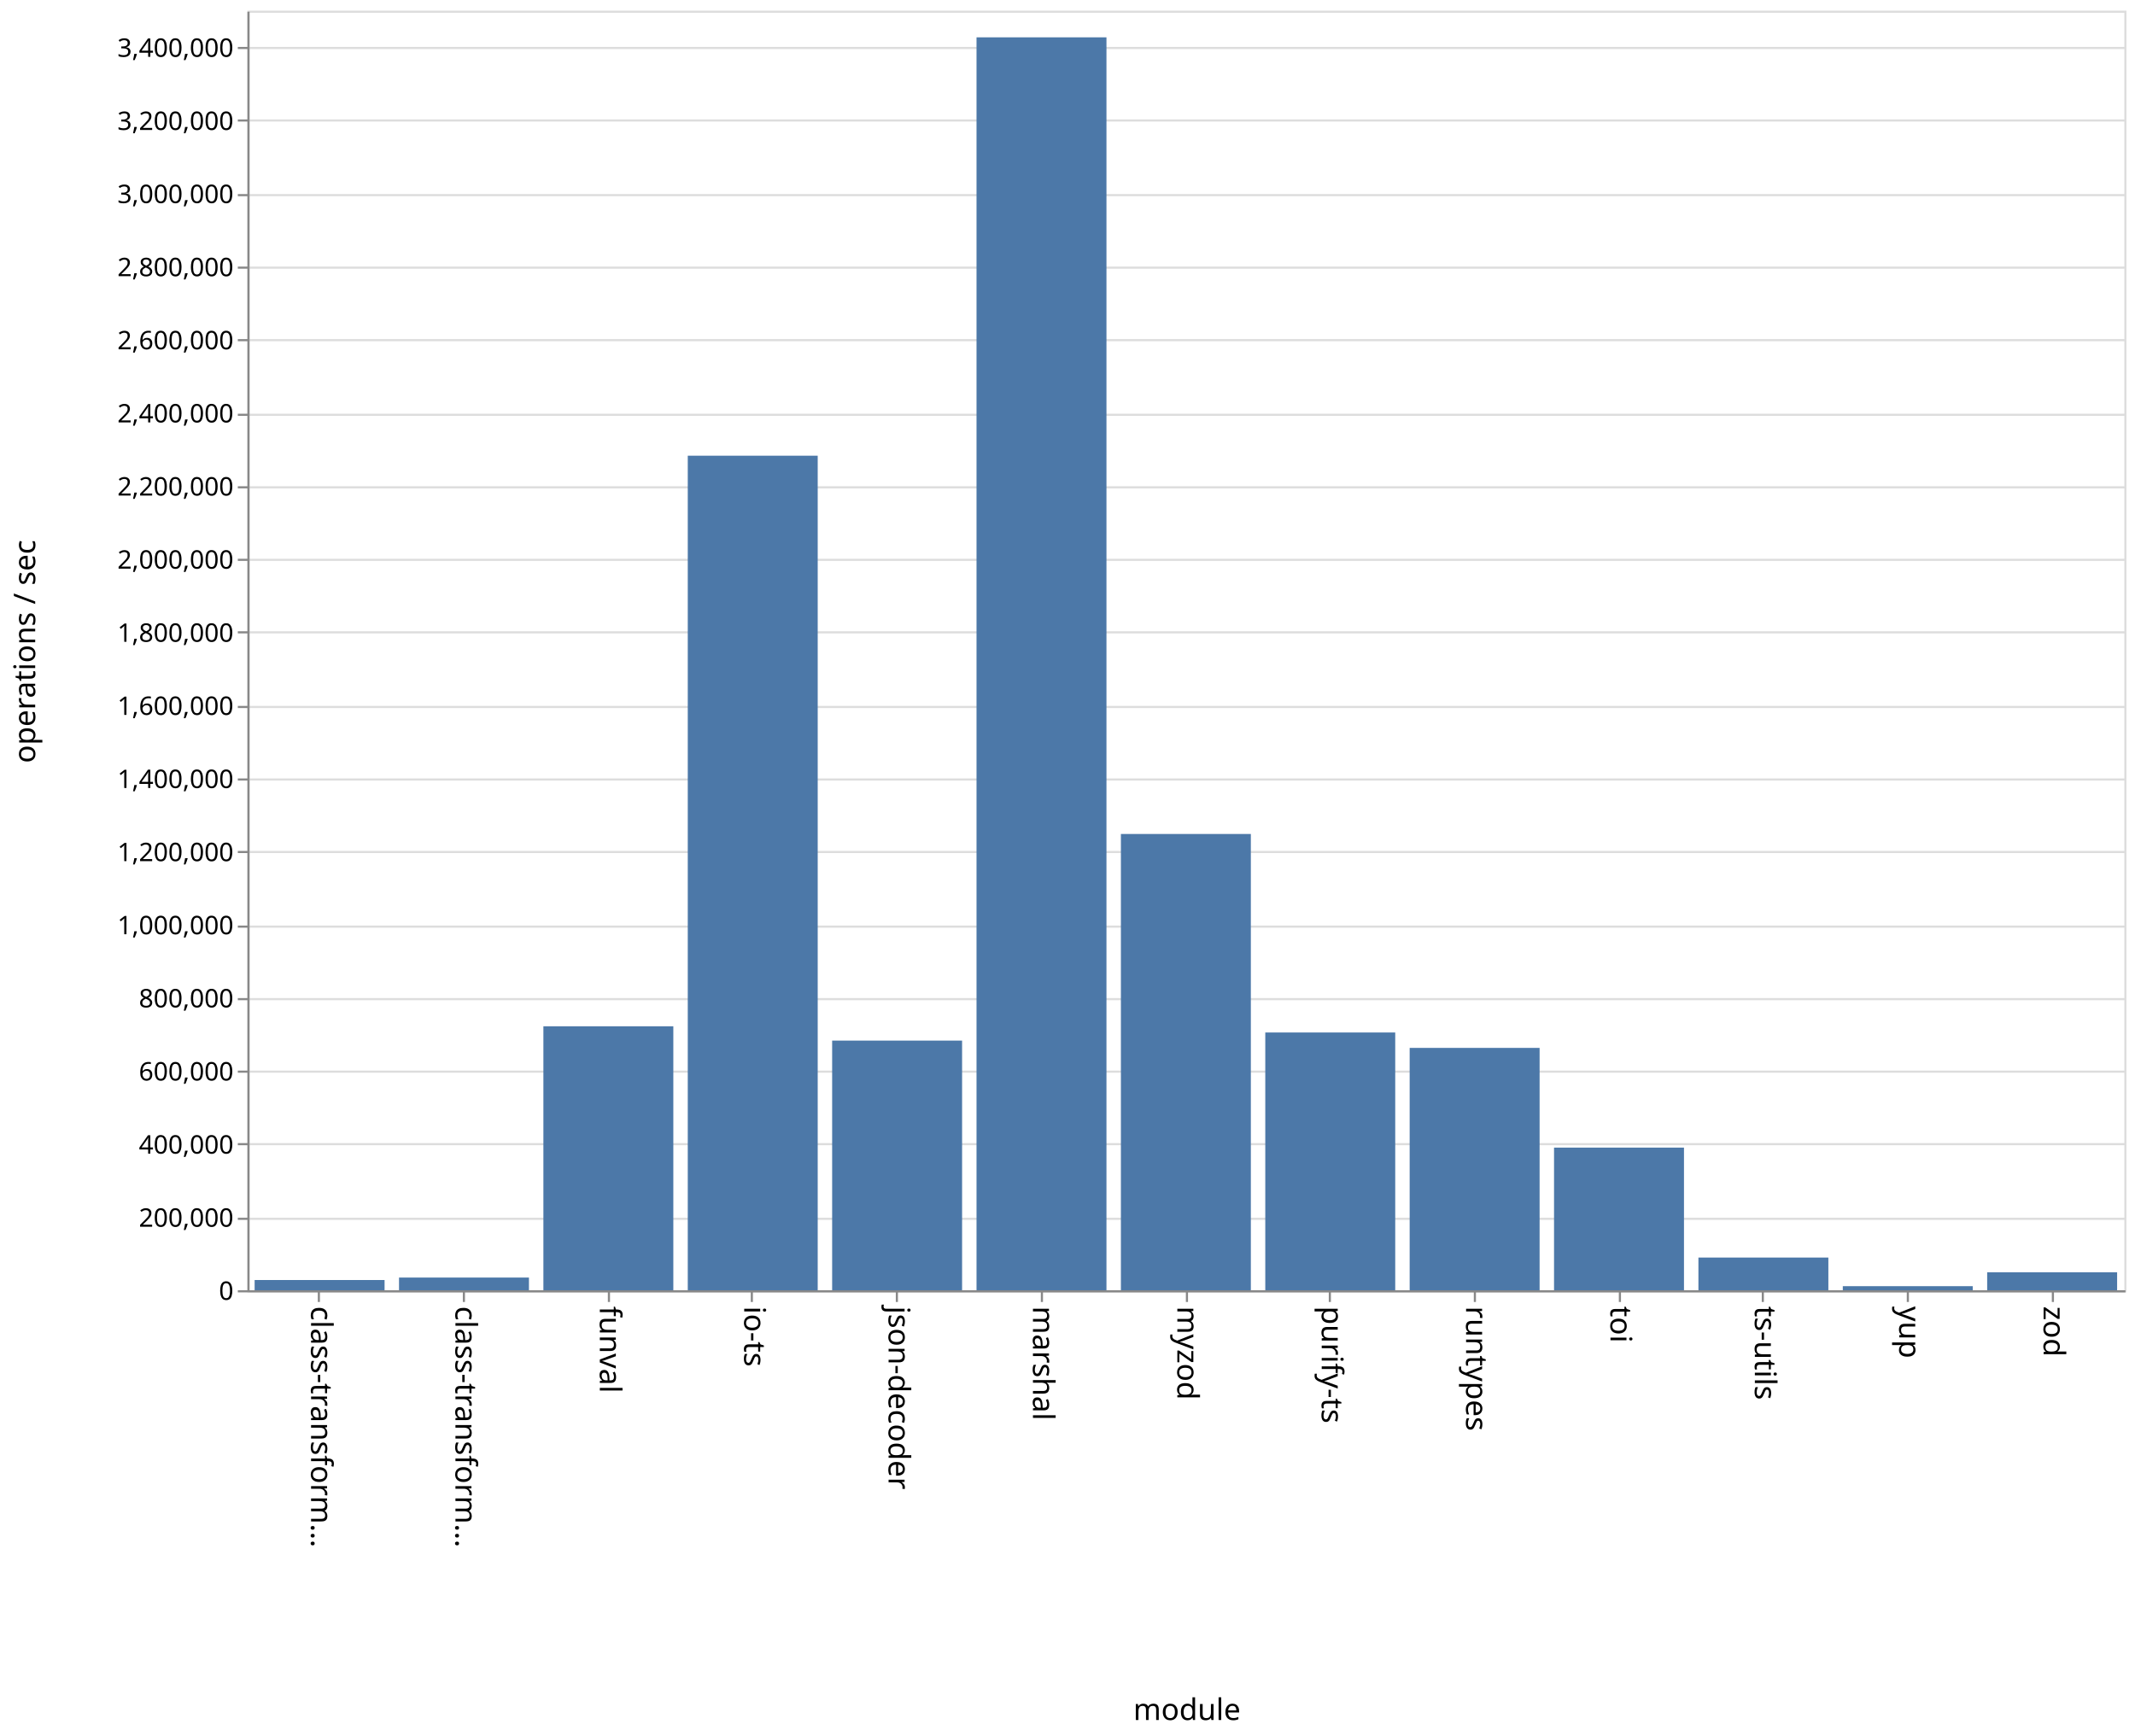
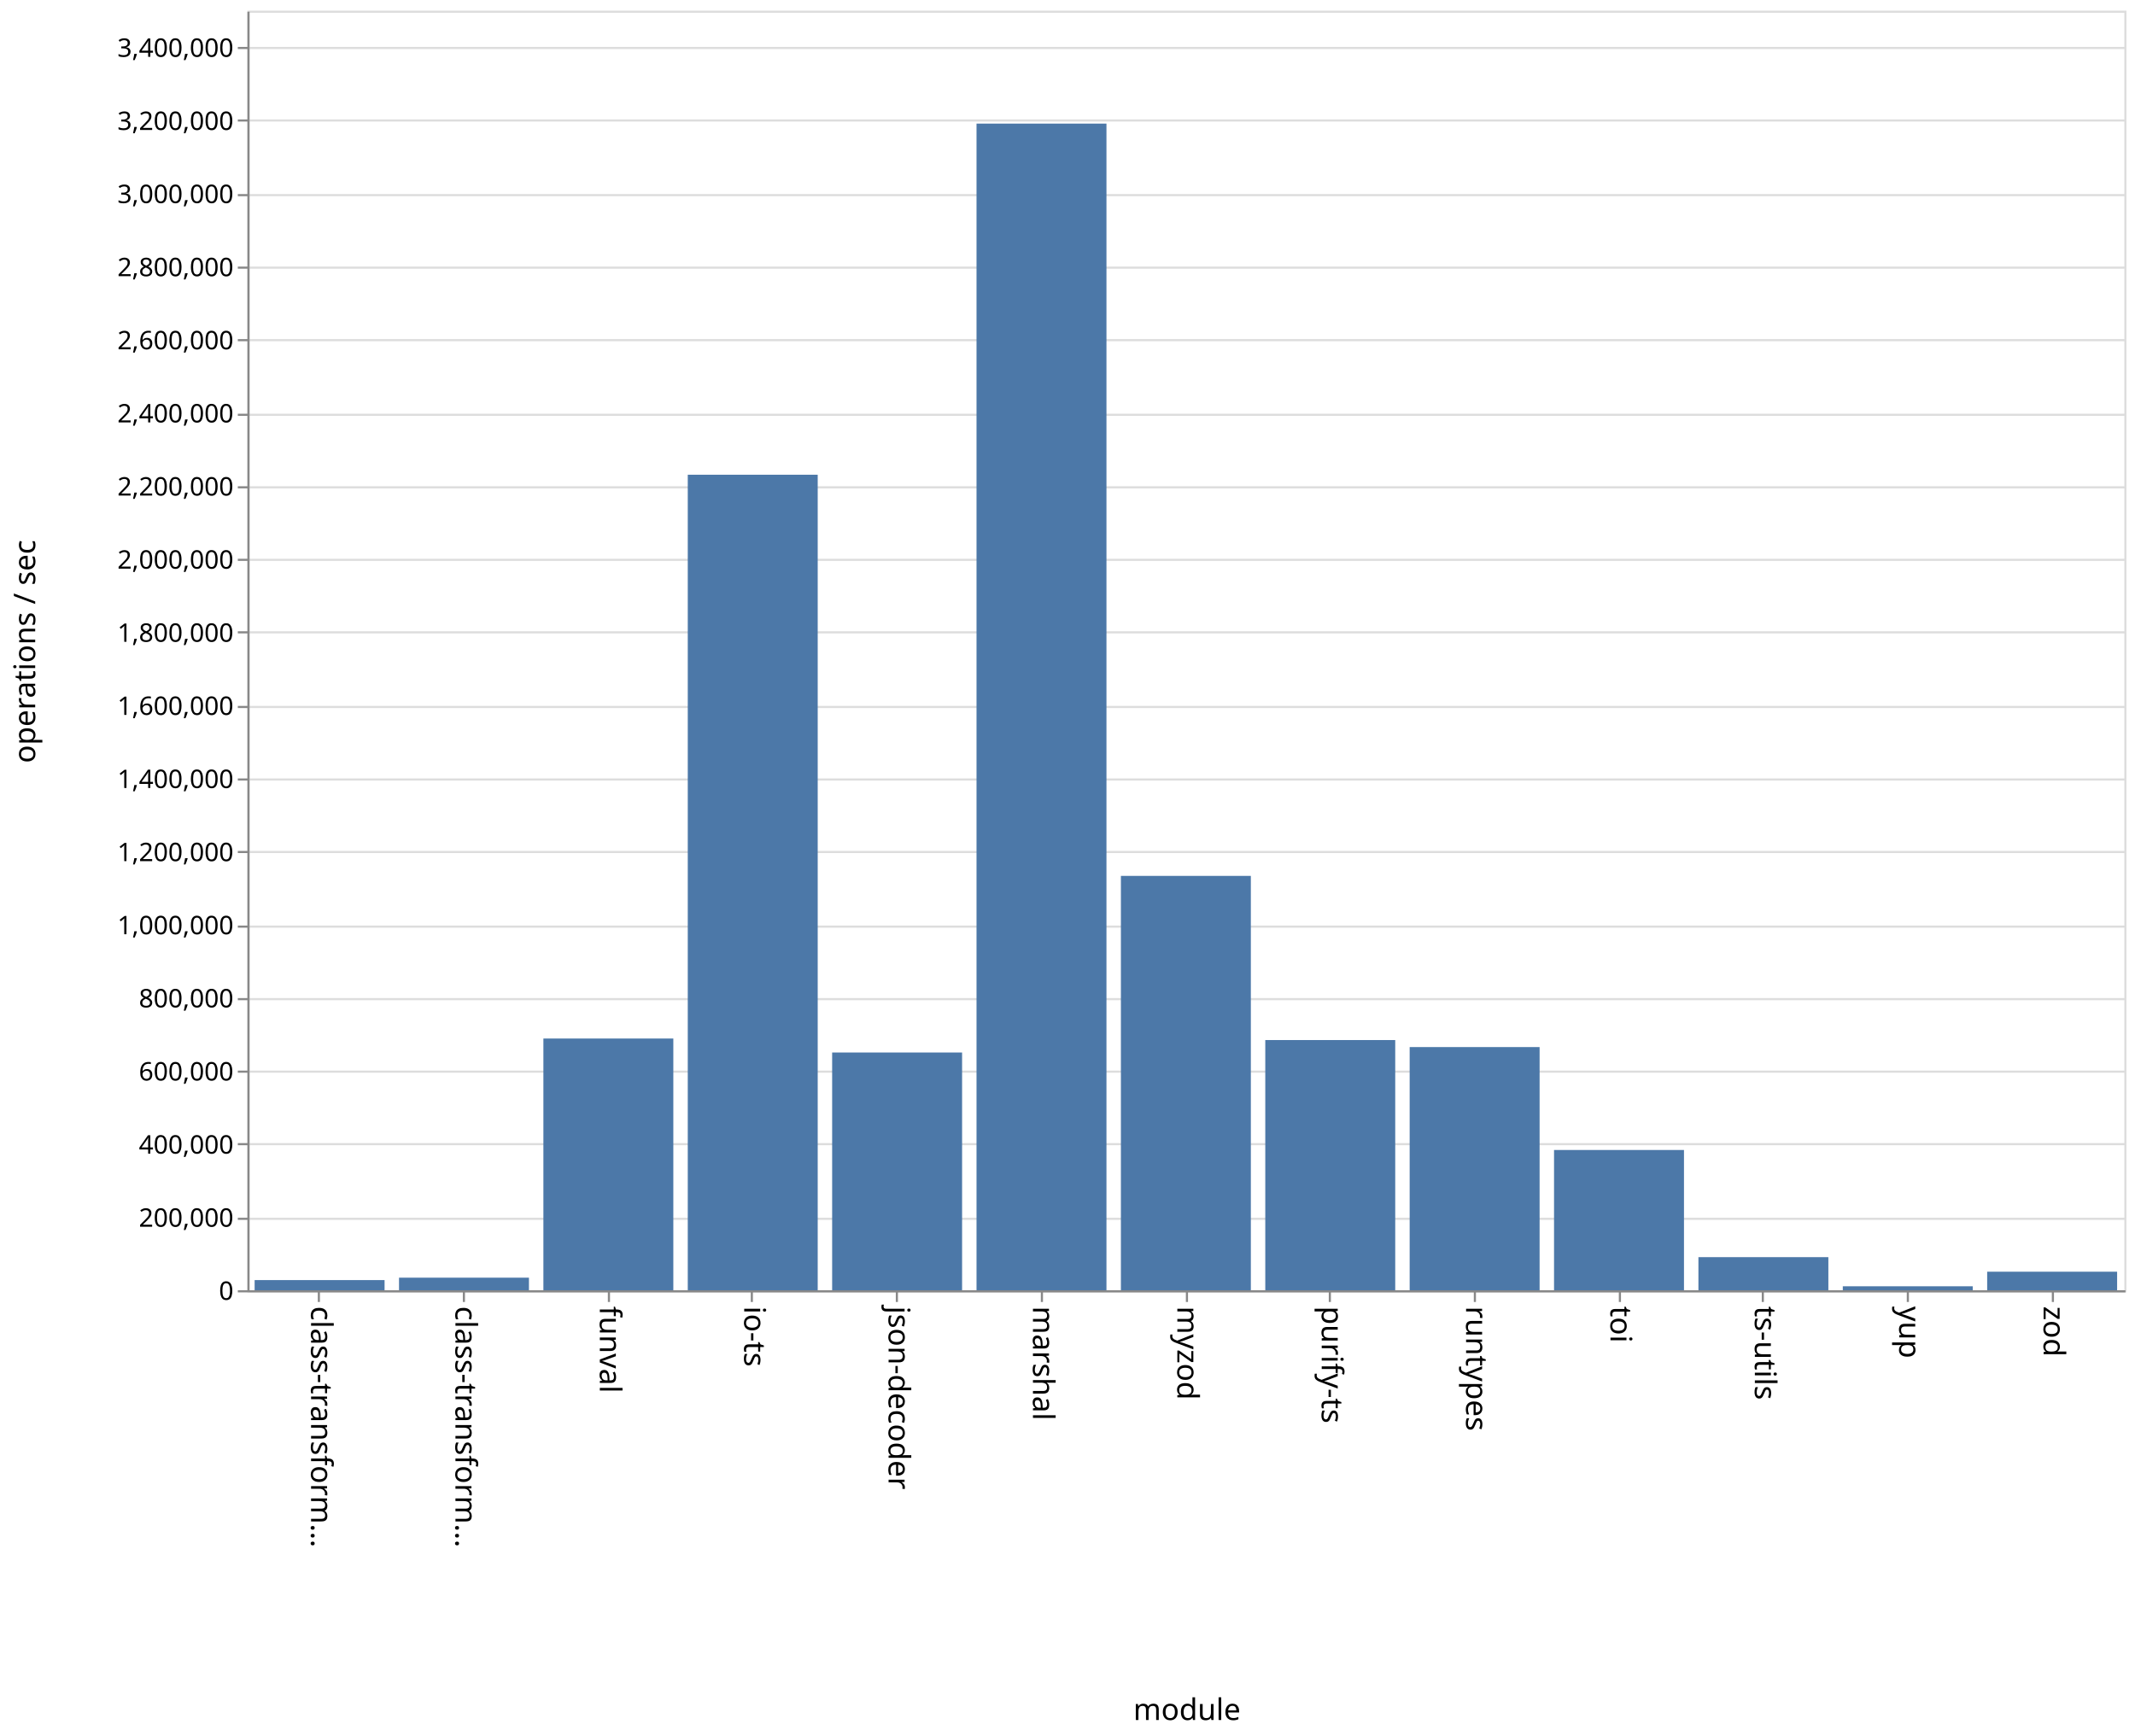
<svg xmlns="http://www.w3.org/2000/svg" class="marks" width="1001" height="814">
  <path fill="#fff" d="M0 0h1001v814H0z" />
  <g class="mark-group role-frame root">
    <path class="background" d="M116.5 5.5h880v600h-880z" fill="none" stroke="#ddd" />
    <g class="mark-group role-axis">
      <path class="background" d="M116.5 5.5z" pointer-events="none" fill="none" />
      <g class="mark-rule role-axis-grid" pointer-events="none" fill="none" stroke="#ddd">
        <path d="M116.5 605.5h880M116.5 571.5h880M116.5 536.5h880M116.5 502.5h880M116.5 468.5h880M116.5 434.5h880M116.5 399.5h880M116.5 365.5h880M116.5 331.5h880M116.5 296.5h880M116.5 262.5h880M116.5 228.5h880M116.5 194.5h880M116.5 159.5h880M116.5 125.5h880M116.5 91.5h880M116.5 56.5h880M116.5 22.5h880" />
      </g>
    </g>
    <g class="mark-group role-axis">
      <path class="background" d="M116.5 605.5z" pointer-events="none" fill="none" />
      <g class="mark-rule role-axis-tick" pointer-events="none" fill="none" stroke="#888">
        <path d="M149.5 605.5v5M217.5 605.5v5M285.5 605.5v5M352.5 605.5v5M420.5 605.5v5M488.5 605.5v5M556.5 605.5v5M623.5 605.5v5M691.5 605.5v5M759.5 605.5v5M826.5 605.5v5M894.5 605.5v5M962.5 605.5v5" />
      </g>
      <g class="mark-text role-axis-label" pointer-events="none" font-family="sans-serif" font-size="14">
        <text transform="rotate(90 -233.327 379.173)">
                    class-transform…
                </text>
        <text transform="rotate(90 -199.48 413.02)">
                    class-transform…
                </text>
        <text transform="rotate(90 -165.635 446.865)">
                    funval
                </text>
        <text transform="rotate(90 -131.788 480.712)">
                    io-ts
                </text>
        <text transform="rotate(90 -97.942 514.558)">
                    json-decoder
                </text>
        <text transform="rotate(90 -64.096 548.404)">
                    marshal
                </text>
        <text transform="rotate(90 -30.25 582.25)">
                    myzod
                </text>
        <text transform="rotate(90 3.596 616.096)">
                    purify-ts
                </text>
        <text transform="rotate(90 37.442 649.942)">
                    runtypes
                </text>
        <text transform="rotate(90 71.288 683.788)">
                    toi
                </text>
        <text transform="rotate(90 105.135 717.635)">
                    ts-utils
                </text>
        <text transform="rotate(90 138.98 751.48)">
                    yup
                </text>
        <text transform="rotate(90 172.827 785.327)">
                    zod
                </text>
      </g>
      <path fill="none" stroke="#888" d="M116.5 605.5h880" pointer-events="none" />
      <text text-anchor="middle" transform="translate(556.5 806.5)" font-family="sans-serif" font-size="14" font-weight="400" pointer-events="none">
                module
            </text>
    </g>
    <g class="mark-group role-axis">
      <path class="background" d="M116.5 5.5z" pointer-events="none" fill="none" />
      <g class="mark-rule role-axis-tick" pointer-events="none" fill="none" stroke="#888">
        <path d="M116.5 605.5h-5M116.5 571.5h-5M116.5 536.5h-5M116.5 502.5h-5M116.5 468.5h-5M116.5 434.5h-5M116.5 399.5h-5M116.5 365.5h-5M116.5 331.5h-5M116.5 296.5h-5M116.5 262.5h-5M116.5 228.5h-5M116.5 194.5h-5M116.5 159.5h-5M116.5 125.5h-5M116.5 91.5h-5M116.5 56.5h-5M116.5 22.5h-5" />
      </g>
      <g class="mark-text role-axis-label" pointer-events="none" text-anchor="end" font-family="sans-serif" font-size="12">
        <text transform="translate(109.5 609.5)">
                    0
                </text>
        <text transform="translate(109.5 575.214)">
                    200,000
                </text>
        <text transform="translate(109.5 540.929)">
                    400,000
                </text>
        <text transform="translate(109.5 506.643)">
                    600,000
                </text>
        <text transform="translate(109.5 472.357)">
                    800,000
                </text>
        <text transform="translate(109.5 438.071)">
                    1,000,000
                </text>
        <text transform="translate(109.5 403.786)">
                    1,200,000
                </text>
        <text transform="translate(109.5 369.5)">
                    1,400,000
                </text>
        <text transform="translate(109.5 335.214)">
                    1,600,000
                </text>
        <text transform="translate(109.5 300.929)">
                    1,800,000
                </text>
        <text transform="translate(109.5 266.643)">
                    2,000,000
                </text>
        <text transform="translate(109.5 232.357)">
                    2,200,000
                </text>
        <text transform="translate(109.5 198.071)">
                    2,400,000
                </text>
        <text transform="translate(109.5 163.786)">
                    2,600,000
                </text>
        <text transform="translate(109.5 129.5)">
                    2,800,000
                </text>
        <text transform="translate(109.5 95.214)">
                    3,000,000
                </text>
        <text transform="translate(109.5 60.929)">
                    3,200,000
                </text>
        <text transform="translate(109.5 26.643)">
                    3,400,000
                </text>
      </g>
      <path fill="none" stroke="#888" d="M116.5 605.5V5.5" pointer-events="none" />
      <text text-anchor="middle" transform="rotate(-90 161 144.5)" font-family="sans-serif" font-size="14" font-weight="400" pointer-events="none">
                operations / sec
            </text>
    </g>
    <g class="mark-rect role-mark marks" fill="#4c78a8">
-       <path d="M119.385 600.202h60.923V605h-60.923zM187.077 599.047H248V605h-60.923zM254.77 481.225h60.922V605H254.77zM322.462 213.679h60.923V605h-60.923zM390.154 487.936h60.923V605h-60.923zM457.846 17.505h60.923V605h-60.923zM525.538 391.054h60.924V605h-60.924zM593.23 484.137h60.924V605H593.23zM660.923 491.36h60.923V605h-60.923zM728.615 538.116h60.923V605h-60.923zM796.308 589.666h60.923V605h-60.923zM864 603.088h60.923V605H864zM931.692 596.574h60.923V605h-60.923z" />
+       <path d="M119.385 600.236h60.923V605h-60.923zM187.077 599.105H248V605h-60.923zM254.77 486.964h60.922V605H254.77zM322.462 222.6h60.923V605h-60.923zM390.154 493.519h60.923V605h-60.923zM457.846 57.957h60.923V605h-60.923zM525.538 410.705h60.924V605h-60.924zM593.23 487.681h60.924V605H593.23zM660.923 490.973h60.923V605h-60.923zM728.615 539.23h60.923V605h-60.923zM796.308 589.48h60.923V605h-60.923zM864 603.137h60.923V605H864zM931.692 596.303h60.923V605h-60.923z" />
    </g>
  </g>
</svg>
